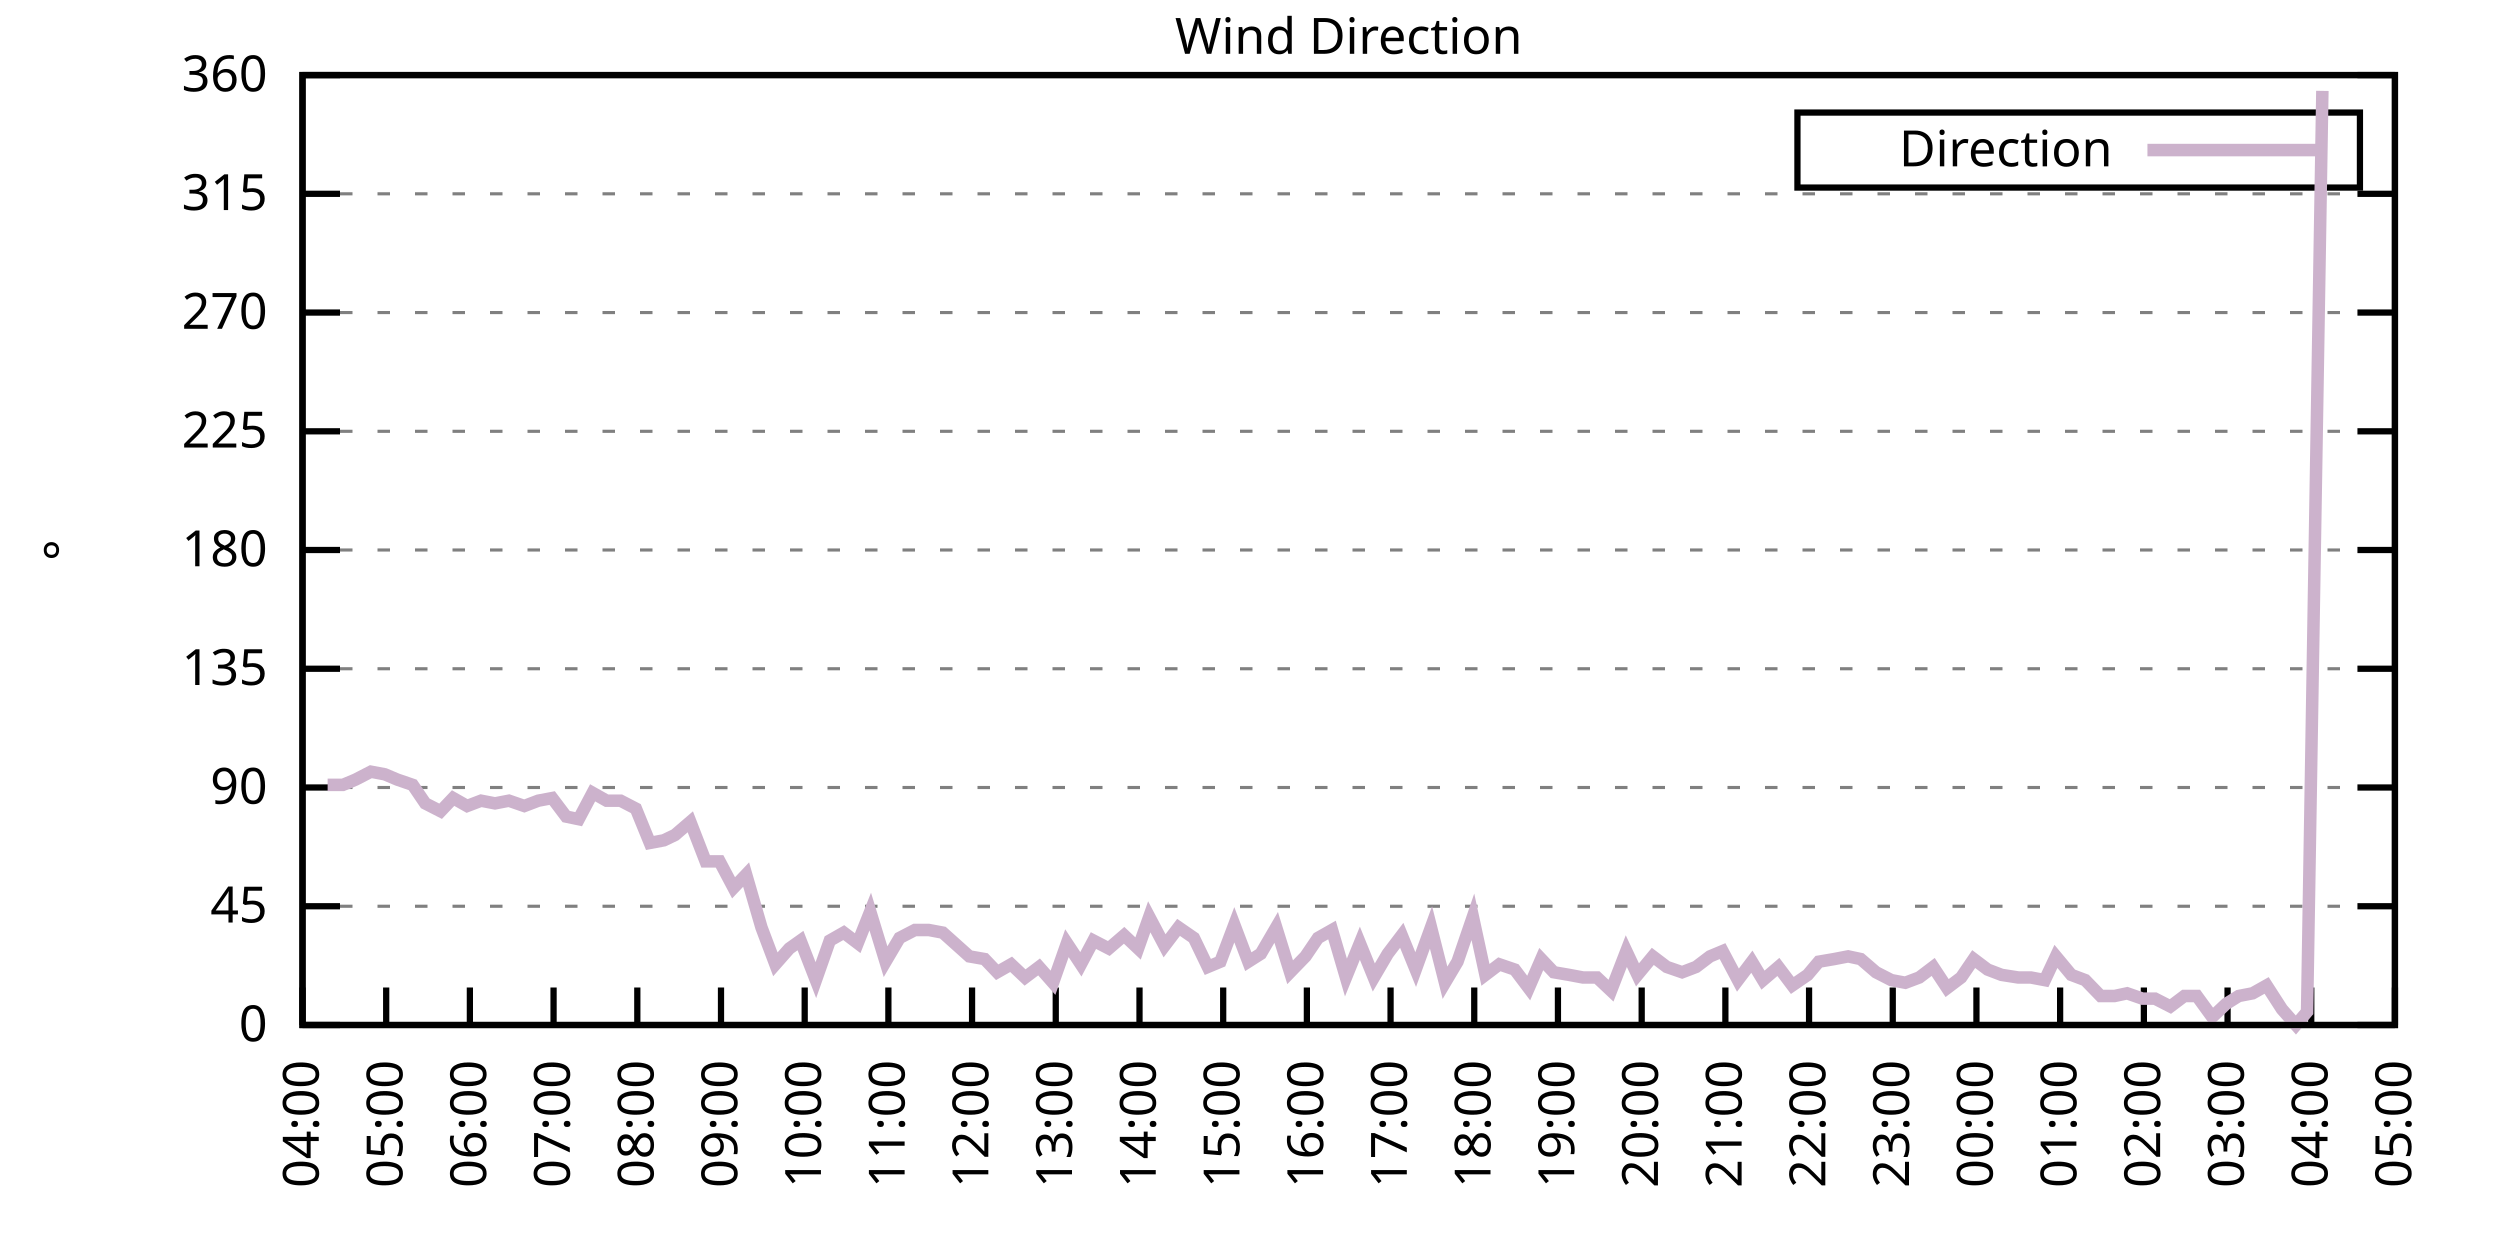
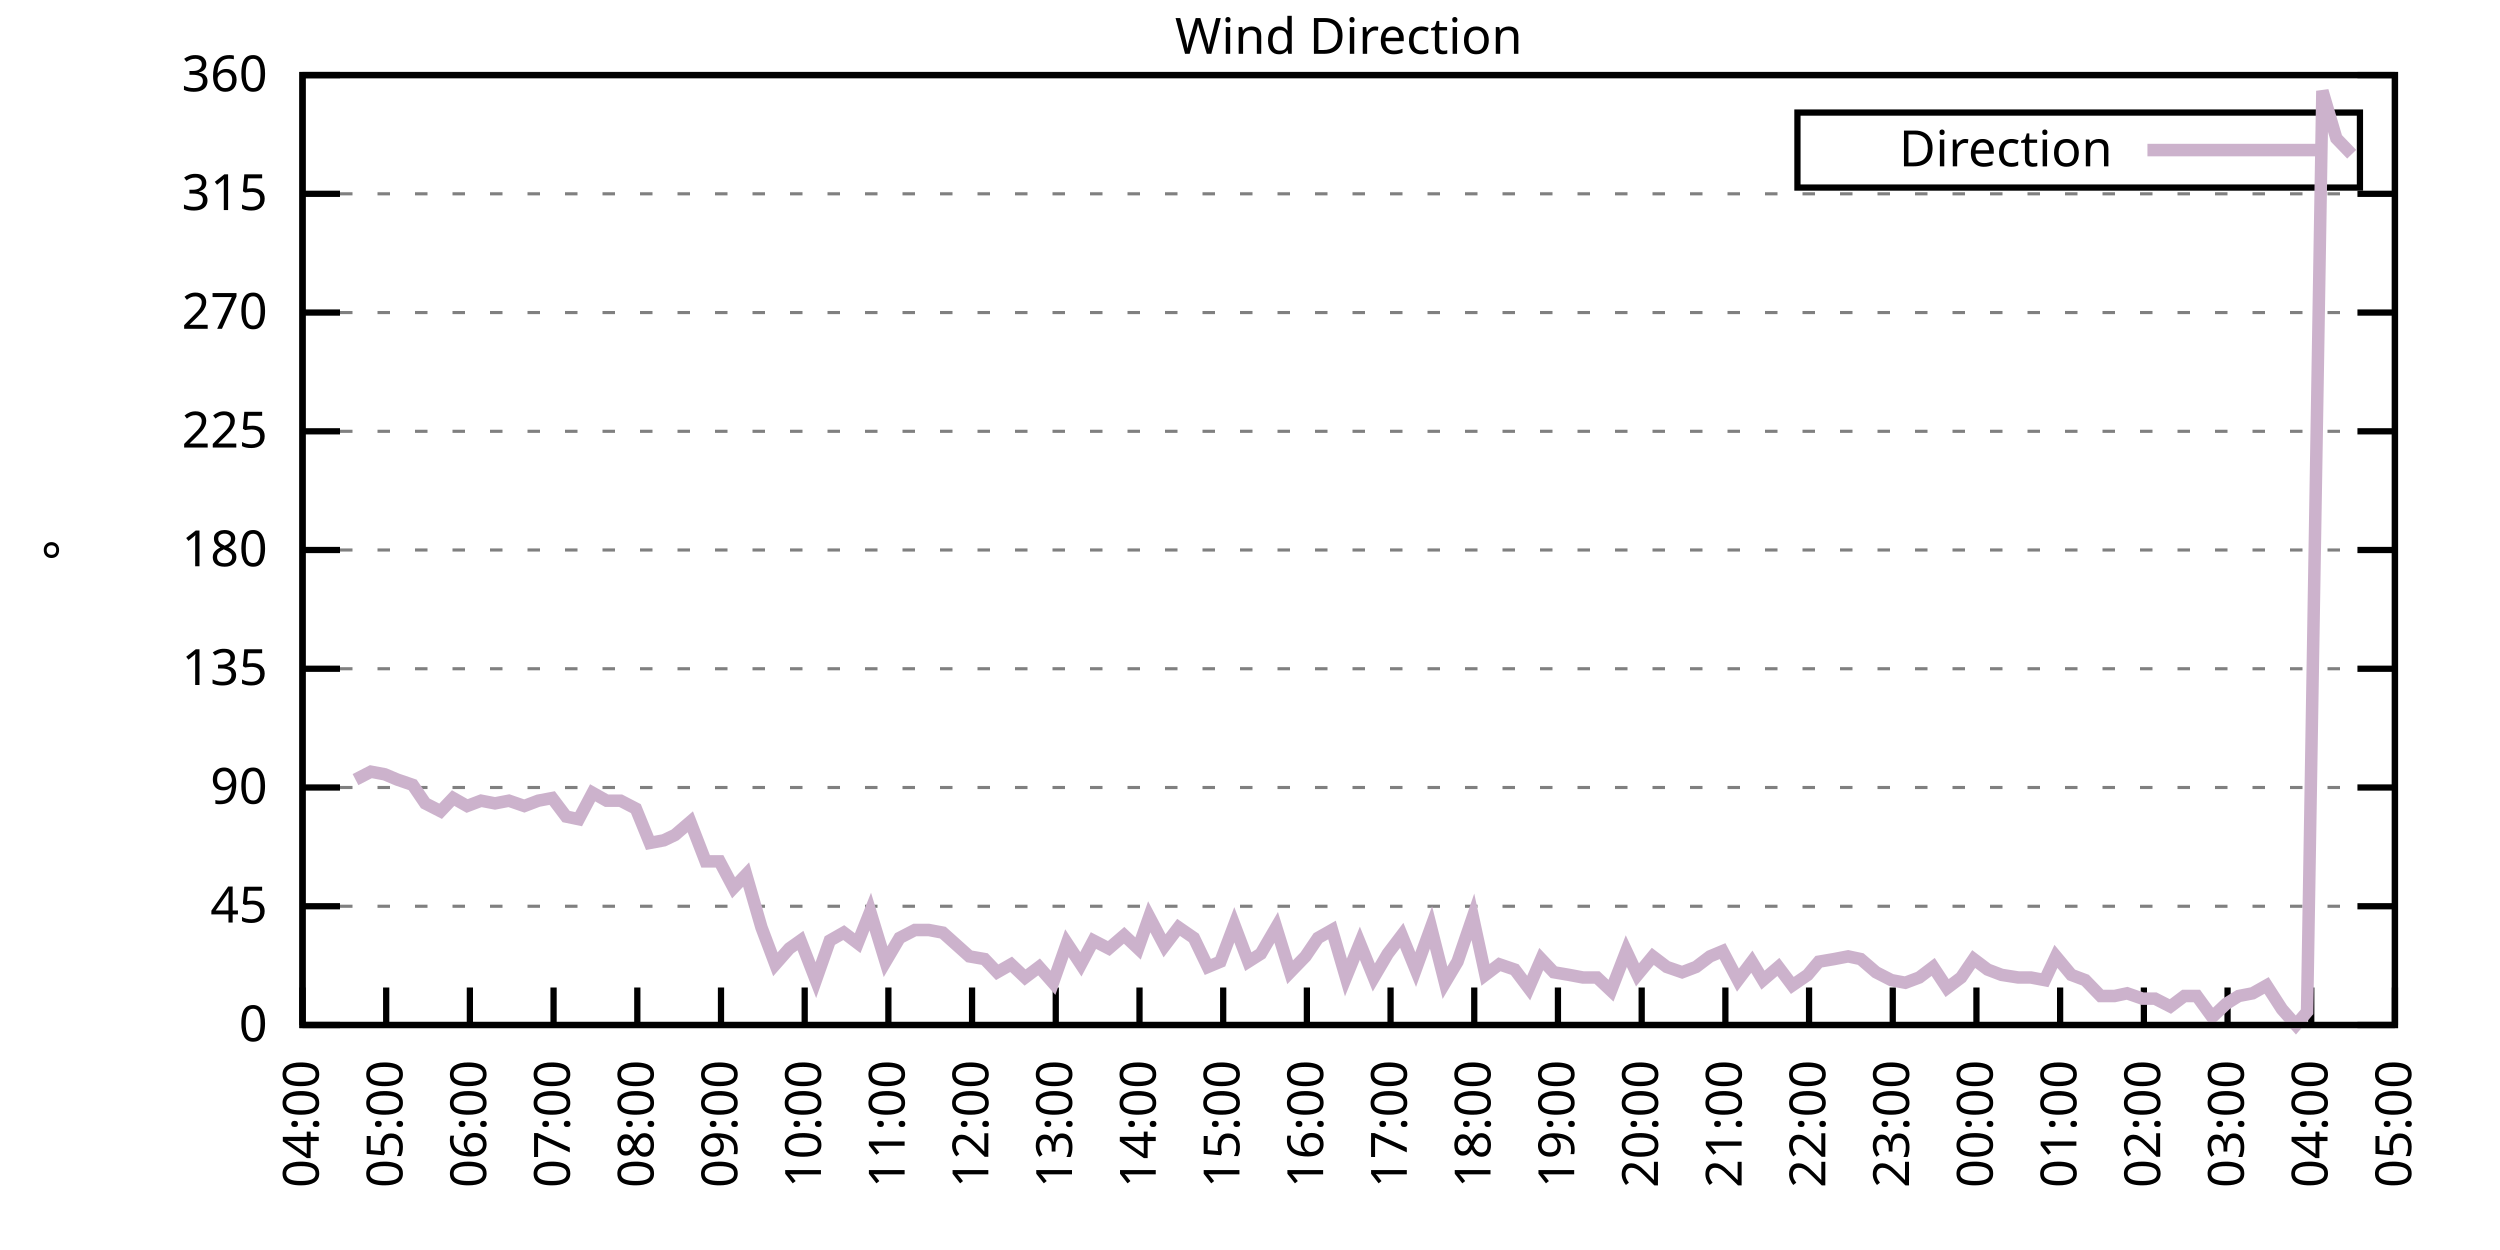
<svg xmlns="http://www.w3.org/2000/svg" xmlns:xlink="http://www.w3.org/1999/xlink" width="400" height="200" viewBox="0 0 400 200">
  <g id="gnuplot_canvas">
    <rect x="0" y="0" width="400" height="200" fill="none" />
    <defs>
      <circle id="gpDot" r="0.5" stroke-width="0.5" stroke="currentColor" />
      <path id="gpPt0" stroke-width="0.333" stroke="currentColor" d="M-1,0 h2 M0,-1 v2" />
      <path id="gpPt1" stroke-width="0.333" stroke="currentColor" d="M-1,-1 L1,1 M1,-1 L-1,1" />
      <path id="gpPt2" stroke-width="0.333" stroke="currentColor" d="M-1,0 L1,0 M0,-1 L0,1 M-1,-1 L1,1 M-1,1 L1,-1" />
      <rect id="gpPt3" stroke-width="0.333" stroke="currentColor" x="-1" y="-1" width="2" height="2" />
      <rect id="gpPt4" stroke-width="0.333" stroke="currentColor" fill="currentColor" x="-1" y="-1" width="2" height="2" />
      <circle id="gpPt5" stroke-width="0.333" stroke="currentColor" cx="0" cy="0" r="1" />
      <use xlink:href="#gpPt5" id="gpPt6" fill="currentColor" stroke="none" />
      <path id="gpPt7" stroke-width="0.333" stroke="currentColor" d="M0,-1.33 L-1.33,0.67 L1.33,0.67 z" />
      <use xlink:href="#gpPt7" id="gpPt8" fill="currentColor" stroke="none" />
      <use xlink:href="#gpPt7" id="gpPt9" stroke="currentColor" transform="rotate(180)" />
      <use xlink:href="#gpPt9" id="gpPt10" fill="currentColor" stroke="none" />
      <use xlink:href="#gpPt3" id="gpPt11" stroke="currentColor" transform="rotate(45)" />
      <use xlink:href="#gpPt11" id="gpPt12" fill="currentColor" stroke="none" />
      <path id="gpPt13" stroke-width="0.333" stroke="currentColor" d="M0,1.330 L1.265,0.411 L0.782,-1.067 L-0.782,-1.076 L-1.265,0.411 z" />
      <use xlink:href="#gpPt13" id="gpPt14" fill="currentColor" stroke="none" />
      <filter id="textbox" filterUnits="objectBoundingBox" x="0" y="0" height="1" width="1">
        <feFlood flood-color="white" flood-opacity="1" result="bgnd" />
        <feComposite in="SourceGraphic" in2="bgnd" operator="atop" />
      </filter>
      <filter id="greybox" filterUnits="objectBoundingBox" x="0" y="0" height="1" width="1">
        <feFlood flood-color="lightgrey" flood-opacity="1" result="grey" />
        <feComposite in="SourceGraphic" in2="grey" operator="atop" />
      </filter>
    </defs>
    <g fill="none" color="white" stroke="currentColor" stroke-width="1.00" stroke-linecap="butt" stroke-linejoin="miter">
</g>
    <g fill="none" color="black" stroke="currentColor" stroke-width="1.00" stroke-linecap="butt" stroke-linejoin="miter">
      <g stroke="none" shape-rendering="crispEdges">
        <polygon fill="rgb(255, 255, 255)" points="48.40,164.00 383.18,164.00 383.18,12.02 48.40,12.02 " />
      </g>
    </g>
    <g fill="none" color="black" stroke="currentColor" stroke-width="1.00" stroke-linecap="butt" stroke-linejoin="miter">
</g>
    <g fill="none" color="black" stroke="black" stroke-width="0.50" stroke-linecap="butt" stroke-linejoin="miter">
</g>
    <g fill="none" color="gray" stroke="currentColor" stroke-width="0.50" stroke-linecap="butt" stroke-linejoin="miter">
      <path stroke="gray" stroke-dasharray="2,4" class="gridline" d="M48.40,164.00 L383.19,164.00  " />
    </g>
    <g fill="none" color="gray" stroke="gray" stroke-width="1.00" stroke-linecap="butt" stroke-linejoin="miter">
</g>
    <g fill="none" color="black" stroke="currentColor" stroke-width="1.00" stroke-linecap="butt" stroke-linejoin="miter">
      <path stroke="black" d="M48.40,164.00 L54.40,164.00 M383.19,164.00 L377.19,164.00  " />
      <g transform="translate(42.80,166.60)" stroke="none" fill="black" font-family="Sans" font-size="8.00" text-anchor="end">
        <text>
          <tspan font-family="Sans"> 0</tspan>
        </text>
      </g>
    </g>
    <g fill="none" color="black" stroke="currentColor" stroke-width="1.00" stroke-linecap="butt" stroke-linejoin="miter">
</g>
    <g fill="none" color="black" stroke="black" stroke-width="0.50" stroke-linecap="butt" stroke-linejoin="miter">
</g>
    <g fill="none" color="gray" stroke="currentColor" stroke-width="0.50" stroke-linecap="butt" stroke-linejoin="miter">
      <path stroke="gray" stroke-dasharray="2,4" class="gridline" d="M48.40,145.00 L383.19,145.00  " />
    </g>
    <g fill="none" color="gray" stroke="gray" stroke-width="1.00" stroke-linecap="butt" stroke-linejoin="miter">
</g>
    <g fill="none" color="black" stroke="currentColor" stroke-width="1.00" stroke-linecap="butt" stroke-linejoin="miter">
      <path stroke="black" d="M48.40,145.00 L54.40,145.00 M383.19,145.00 L377.19,145.00  " />
      <g transform="translate(42.80,147.60)" stroke="none" fill="black" font-family="Sans" font-size="8.00" text-anchor="end">
        <text>
          <tspan font-family="Sans"> 45</tspan>
        </text>
      </g>
    </g>
    <g fill="none" color="black" stroke="currentColor" stroke-width="1.00" stroke-linecap="butt" stroke-linejoin="miter">
</g>
    <g fill="none" color="black" stroke="black" stroke-width="0.50" stroke-linecap="butt" stroke-linejoin="miter">
</g>
    <g fill="none" color="gray" stroke="currentColor" stroke-width="0.50" stroke-linecap="butt" stroke-linejoin="miter">
      <path stroke="gray" stroke-dasharray="2,4" class="gridline" d="M48.40,126.00 L383.19,126.00  " />
    </g>
    <g fill="none" color="gray" stroke="gray" stroke-width="1.00" stroke-linecap="butt" stroke-linejoin="miter">
</g>
    <g fill="none" color="black" stroke="currentColor" stroke-width="1.00" stroke-linecap="butt" stroke-linejoin="miter">
      <path stroke="black" d="M48.40,126.00 L54.40,126.00 M383.19,126.00 L377.19,126.00  " />
      <g transform="translate(42.80,128.60)" stroke="none" fill="black" font-family="Sans" font-size="8.00" text-anchor="end">
        <text>
          <tspan font-family="Sans"> 90</tspan>
        </text>
      </g>
    </g>
    <g fill="none" color="black" stroke="currentColor" stroke-width="1.00" stroke-linecap="butt" stroke-linejoin="miter">
</g>
    <g fill="none" color="black" stroke="black" stroke-width="0.50" stroke-linecap="butt" stroke-linejoin="miter">
</g>
    <g fill="none" color="gray" stroke="currentColor" stroke-width="0.50" stroke-linecap="butt" stroke-linejoin="miter">
      <path stroke="gray" stroke-dasharray="2,4" class="gridline" d="M48.40,107.00 L383.19,107.00  " />
    </g>
    <g fill="none" color="gray" stroke="gray" stroke-width="1.00" stroke-linecap="butt" stroke-linejoin="miter">
</g>
    <g fill="none" color="black" stroke="currentColor" stroke-width="1.00" stroke-linecap="butt" stroke-linejoin="miter">
      <path stroke="black" d="M48.40,107.00 L54.40,107.00 M383.19,107.00 L377.19,107.00  " />
      <g transform="translate(42.80,109.60)" stroke="none" fill="black" font-family="Sans" font-size="8.00" text-anchor="end">
        <text>
          <tspan font-family="Sans"> 135</tspan>
        </text>
      </g>
    </g>
    <g fill="none" color="black" stroke="currentColor" stroke-width="1.00" stroke-linecap="butt" stroke-linejoin="miter">
</g>
    <g fill="none" color="black" stroke="black" stroke-width="0.50" stroke-linecap="butt" stroke-linejoin="miter">
</g>
    <g fill="none" color="gray" stroke="currentColor" stroke-width="0.50" stroke-linecap="butt" stroke-linejoin="miter">
      <path stroke="gray" stroke-dasharray="2,4" class="gridline" d="M48.40,88.00 L383.19,88.00  " />
    </g>
    <g fill="none" color="gray" stroke="gray" stroke-width="1.00" stroke-linecap="butt" stroke-linejoin="miter">
</g>
    <g fill="none" color="black" stroke="currentColor" stroke-width="1.00" stroke-linecap="butt" stroke-linejoin="miter">
      <path stroke="black" d="M48.40,88.00 L54.40,88.00 M383.19,88.00 L377.19,88.00  " />
      <g transform="translate(42.80,90.60)" stroke="none" fill="black" font-family="Sans" font-size="8.00" text-anchor="end">
        <text>
          <tspan font-family="Sans"> 180</tspan>
        </text>
      </g>
    </g>
    <g fill="none" color="black" stroke="currentColor" stroke-width="1.00" stroke-linecap="butt" stroke-linejoin="miter">
</g>
    <g fill="none" color="black" stroke="black" stroke-width="0.50" stroke-linecap="butt" stroke-linejoin="miter">
</g>
    <g fill="none" color="gray" stroke="currentColor" stroke-width="0.50" stroke-linecap="butt" stroke-linejoin="miter">
      <path stroke="gray" stroke-dasharray="2,4" class="gridline" d="M48.40,69.01 L383.19,69.01  " />
    </g>
    <g fill="none" color="gray" stroke="gray" stroke-width="1.00" stroke-linecap="butt" stroke-linejoin="miter">
</g>
    <g fill="none" color="black" stroke="currentColor" stroke-width="1.00" stroke-linecap="butt" stroke-linejoin="miter">
      <path stroke="black" d="M48.40,69.01 L54.40,69.01 M383.19,69.01 L377.19,69.01  " />
      <g transform="translate(42.80,71.61)" stroke="none" fill="black" font-family="Sans" font-size="8.00" text-anchor="end">
        <text>
          <tspan font-family="Sans"> 225</tspan>
        </text>
      </g>
    </g>
    <g fill="none" color="black" stroke="currentColor" stroke-width="1.00" stroke-linecap="butt" stroke-linejoin="miter">
</g>
    <g fill="none" color="black" stroke="black" stroke-width="0.50" stroke-linecap="butt" stroke-linejoin="miter">
</g>
    <g fill="none" color="gray" stroke="currentColor" stroke-width="0.50" stroke-linecap="butt" stroke-linejoin="miter">
      <path stroke="gray" stroke-dasharray="2,4" class="gridline" d="M48.40,50.01 L383.19,50.01  " />
    </g>
    <g fill="none" color="gray" stroke="gray" stroke-width="1.00" stroke-linecap="butt" stroke-linejoin="miter">
</g>
    <g fill="none" color="black" stroke="currentColor" stroke-width="1.00" stroke-linecap="butt" stroke-linejoin="miter">
      <path stroke="black" d="M48.40,50.01 L54.40,50.01 M383.19,50.01 L377.19,50.01  " />
      <g transform="translate(42.80,52.61)" stroke="none" fill="black" font-family="Sans" font-size="8.00" text-anchor="end">
        <text>
          <tspan font-family="Sans"> 270</tspan>
        </text>
      </g>
    </g>
    <g fill="none" color="black" stroke="currentColor" stroke-width="1.00" stroke-linecap="butt" stroke-linejoin="miter">
</g>
    <g fill="none" color="black" stroke="black" stroke-width="0.50" stroke-linecap="butt" stroke-linejoin="miter">
</g>
    <g fill="none" color="gray" stroke="currentColor" stroke-width="0.50" stroke-linecap="butt" stroke-linejoin="miter">
      <path stroke="gray" stroke-dasharray="2,4" class="gridline" d="M48.40,31.01 L383.19,31.01  " />
    </g>
    <g fill="none" color="gray" stroke="gray" stroke-width="1.00" stroke-linecap="butt" stroke-linejoin="miter">
</g>
    <g fill="none" color="black" stroke="currentColor" stroke-width="1.00" stroke-linecap="butt" stroke-linejoin="miter">
      <path stroke="black" d="M48.40,31.01 L54.40,31.01 M383.19,31.01 L377.19,31.01  " />
      <g transform="translate(42.80,33.61)" stroke="none" fill="black" font-family="Sans" font-size="8.00" text-anchor="end">
        <text>
          <tspan font-family="Sans"> 315</tspan>
        </text>
      </g>
    </g>
    <g fill="none" color="black" stroke="currentColor" stroke-width="1.00" stroke-linecap="butt" stroke-linejoin="miter">
</g>
    <g fill="none" color="black" stroke="black" stroke-width="0.50" stroke-linecap="butt" stroke-linejoin="miter">
</g>
    <g fill="none" color="gray" stroke="currentColor" stroke-width="0.50" stroke-linecap="butt" stroke-linejoin="miter">
      <path stroke="gray" stroke-dasharray="2,4" class="gridline" d="M48.40,12.01 L383.19,12.01  " />
    </g>
    <g fill="none" color="gray" stroke="gray" stroke-width="1.00" stroke-linecap="butt" stroke-linejoin="miter">
</g>
    <g fill="none" color="black" stroke="currentColor" stroke-width="1.00" stroke-linecap="butt" stroke-linejoin="miter">
      <path stroke="black" d="M48.40,12.01 L54.40,12.01 M383.19,12.01 L377.19,12.01  " />
      <g transform="translate(42.80,14.61)" stroke="none" fill="black" font-family="Sans" font-size="8.00" text-anchor="end">
        <text>
          <tspan font-family="Sans"> 360</tspan>
        </text>
      </g>
    </g>
    <g fill="none" color="black" stroke="currentColor" stroke-width="1.00" stroke-linecap="butt" stroke-linejoin="miter">
      <path stroke="black" d="M48.40,164.00 L48.40,158.00  " />
      <g transform="translate(51.00,169.60) rotate(270.00)" stroke="none" fill="black" font-family="Sans" font-size="8.00" text-anchor="end">
        <text>
          <tspan font-family="Sans">04:00</tspan>
        </text>
      </g>
    </g>
    <g fill="none" color="black" stroke="currentColor" stroke-width="1.00" stroke-linecap="butt" stroke-linejoin="miter">
      <path stroke="black" d="M61.79,164.00 L61.79,158.00  " />
      <g transform="translate(64.39,169.60) rotate(270.00)" stroke="none" fill="black" font-family="Sans" font-size="8.00" text-anchor="end">
        <text>
          <tspan font-family="Sans">05:00</tspan>
        </text>
      </g>
    </g>
    <g fill="none" color="black" stroke="currentColor" stroke-width="1.00" stroke-linecap="butt" stroke-linejoin="miter">
      <path stroke="black" d="M75.18,164.00 L75.18,158.00  " />
      <g transform="translate(77.78,169.60) rotate(270.00)" stroke="none" fill="black" font-family="Sans" font-size="8.00" text-anchor="end">
        <text>
          <tspan font-family="Sans">06:00</tspan>
        </text>
      </g>
    </g>
    <g fill="none" color="black" stroke="currentColor" stroke-width="1.00" stroke-linecap="butt" stroke-linejoin="miter">
      <path stroke="black" d="M88.57,164.00 L88.57,158.00  " />
      <g transform="translate(91.17,169.60) rotate(270.00)" stroke="none" fill="black" font-family="Sans" font-size="8.00" text-anchor="end">
        <text>
          <tspan font-family="Sans">07:00</tspan>
        </text>
      </g>
    </g>
    <g fill="none" color="black" stroke="currentColor" stroke-width="1.00" stroke-linecap="butt" stroke-linejoin="miter">
      <path stroke="black" d="M101.97,164.00 L101.97,158.00  " />
      <g transform="translate(104.57,169.60) rotate(270.00)" stroke="none" fill="black" font-family="Sans" font-size="8.00" text-anchor="end">
        <text>
          <tspan font-family="Sans">08:00</tspan>
        </text>
      </g>
    </g>
    <g fill="none" color="black" stroke="currentColor" stroke-width="1.00" stroke-linecap="butt" stroke-linejoin="miter">
      <path stroke="black" d="M115.36,164.00 L115.36,158.00  " />
      <g transform="translate(117.96,169.60) rotate(270.00)" stroke="none" fill="black" font-family="Sans" font-size="8.00" text-anchor="end">
        <text>
          <tspan font-family="Sans">09:00</tspan>
        </text>
      </g>
    </g>
    <g fill="none" color="black" stroke="currentColor" stroke-width="1.00" stroke-linecap="butt" stroke-linejoin="miter">
      <path stroke="black" d="M128.75,164.00 L128.75,158.00  " />
      <g transform="translate(131.35,169.60) rotate(270.00)" stroke="none" fill="black" font-family="Sans" font-size="8.00" text-anchor="end">
        <text>
          <tspan font-family="Sans">10:00</tspan>
        </text>
      </g>
    </g>
    <g fill="none" color="black" stroke="currentColor" stroke-width="1.00" stroke-linecap="butt" stroke-linejoin="miter">
      <path stroke="black" d="M142.14,164.00 L142.14,158.00  " />
      <g transform="translate(144.74,169.60) rotate(270.00)" stroke="none" fill="black" font-family="Sans" font-size="8.00" text-anchor="end">
        <text>
          <tspan font-family="Sans">11:00</tspan>
        </text>
      </g>
    </g>
    <g fill="none" color="black" stroke="currentColor" stroke-width="1.00" stroke-linecap="butt" stroke-linejoin="miter">
      <path stroke="black" d="M155.53,164.00 L155.53,158.00  " />
      <g transform="translate(158.13,169.60) rotate(270.00)" stroke="none" fill="black" font-family="Sans" font-size="8.00" text-anchor="end">
        <text>
          <tspan font-family="Sans">12:00</tspan>
        </text>
      </g>
    </g>
    <g fill="none" color="black" stroke="currentColor" stroke-width="1.00" stroke-linecap="butt" stroke-linejoin="miter">
      <path stroke="black" d="M168.92,164.00 L168.92,158.00  " />
      <g transform="translate(171.52,169.60) rotate(270.00)" stroke="none" fill="black" font-family="Sans" font-size="8.00" text-anchor="end">
        <text>
          <tspan font-family="Sans">13:00</tspan>
        </text>
      </g>
    </g>
    <g fill="none" color="black" stroke="currentColor" stroke-width="1.00" stroke-linecap="butt" stroke-linejoin="miter">
      <path stroke="black" d="M182.32,164.00 L182.32,158.00  " />
      <g transform="translate(184.92,169.60) rotate(270.00)" stroke="none" fill="black" font-family="Sans" font-size="8.00" text-anchor="end">
        <text>
          <tspan font-family="Sans">14:00</tspan>
        </text>
      </g>
    </g>
    <g fill="none" color="black" stroke="currentColor" stroke-width="1.00" stroke-linecap="butt" stroke-linejoin="miter">
      <path stroke="black" d="M195.71,164.00 L195.71,158.00  " />
      <g transform="translate(198.31,169.60) rotate(270.00)" stroke="none" fill="black" font-family="Sans" font-size="8.00" text-anchor="end">
        <text>
          <tspan font-family="Sans">15:00</tspan>
        </text>
      </g>
    </g>
    <g fill="none" color="black" stroke="currentColor" stroke-width="1.00" stroke-linecap="butt" stroke-linejoin="miter">
      <path stroke="black" d="M209.10,164.00 L209.10,158.00  " />
      <g transform="translate(211.70,169.60) rotate(270.00)" stroke="none" fill="black" font-family="Sans" font-size="8.00" text-anchor="end">
        <text>
          <tspan font-family="Sans">16:00</tspan>
        </text>
      </g>
    </g>
    <g fill="none" color="black" stroke="currentColor" stroke-width="1.00" stroke-linecap="butt" stroke-linejoin="miter">
      <path stroke="black" d="M222.49,164.00 L222.49,158.00  " />
      <g transform="translate(225.09,169.60) rotate(270.00)" stroke="none" fill="black" font-family="Sans" font-size="8.00" text-anchor="end">
        <text>
          <tspan font-family="Sans">17:00</tspan>
        </text>
      </g>
    </g>
    <g fill="none" color="black" stroke="currentColor" stroke-width="1.00" stroke-linecap="butt" stroke-linejoin="miter">
      <path stroke="black" d="M235.88,164.00 L235.88,158.00  " />
      <g transform="translate(238.48,169.60) rotate(270.00)" stroke="none" fill="black" font-family="Sans" font-size="8.00" text-anchor="end">
        <text>
          <tspan font-family="Sans">18:00</tspan>
        </text>
      </g>
    </g>
    <g fill="none" color="black" stroke="currentColor" stroke-width="1.00" stroke-linecap="butt" stroke-linejoin="miter">
      <path stroke="black" d="M249.27,164.00 L249.27,158.00  " />
      <g transform="translate(251.87,169.60) rotate(270.00)" stroke="none" fill="black" font-family="Sans" font-size="8.00" text-anchor="end">
        <text>
          <tspan font-family="Sans">19:00</tspan>
        </text>
      </g>
    </g>
    <g fill="none" color="black" stroke="currentColor" stroke-width="1.00" stroke-linecap="butt" stroke-linejoin="miter">
      <path stroke="black" d="M262.67,164.00 L262.67,158.00  " />
      <g transform="translate(265.27,169.60) rotate(270.00)" stroke="none" fill="black" font-family="Sans" font-size="8.00" text-anchor="end">
        <text>
          <tspan font-family="Sans">20:00</tspan>
        </text>
      </g>
    </g>
    <g fill="none" color="black" stroke="currentColor" stroke-width="1.00" stroke-linecap="butt" stroke-linejoin="miter">
      <path stroke="black" d="M276.06,164.00 L276.06,158.00  " />
      <g transform="translate(278.66,169.60) rotate(270.00)" stroke="none" fill="black" font-family="Sans" font-size="8.00" text-anchor="end">
        <text>
          <tspan font-family="Sans">21:00</tspan>
        </text>
      </g>
    </g>
    <g fill="none" color="black" stroke="currentColor" stroke-width="1.00" stroke-linecap="butt" stroke-linejoin="miter">
      <path stroke="black" d="M289.45,164.00 L289.45,158.00  " />
      <g transform="translate(292.05,169.60) rotate(270.00)" stroke="none" fill="black" font-family="Sans" font-size="8.00" text-anchor="end">
        <text>
          <tspan font-family="Sans">22:00</tspan>
        </text>
      </g>
    </g>
    <g fill="none" color="black" stroke="currentColor" stroke-width="1.00" stroke-linecap="butt" stroke-linejoin="miter">
      <path stroke="black" d="M302.84,164.00 L302.84,158.00  " />
      <g transform="translate(305.44,169.60) rotate(270.00)" stroke="none" fill="black" font-family="Sans" font-size="8.00" text-anchor="end">
        <text>
          <tspan font-family="Sans">23:00</tspan>
        </text>
      </g>
    </g>
    <g fill="none" color="black" stroke="currentColor" stroke-width="1.00" stroke-linecap="butt" stroke-linejoin="miter">
      <path stroke="black" d="M316.23,164.00 L316.23,158.00  " />
      <g transform="translate(318.83,169.60) rotate(270.00)" stroke="none" fill="black" font-family="Sans" font-size="8.00" text-anchor="end">
        <text>
          <tspan font-family="Sans">00:00</tspan>
        </text>
      </g>
    </g>
    <g fill="none" color="black" stroke="currentColor" stroke-width="1.00" stroke-linecap="butt" stroke-linejoin="miter">
      <path stroke="black" d="M329.62,164.00 L329.62,158.00  " />
      <g transform="translate(332.22,169.60) rotate(270.00)" stroke="none" fill="black" font-family="Sans" font-size="8.00" text-anchor="end">
        <text>
          <tspan font-family="Sans">01:00</tspan>
        </text>
      </g>
    </g>
    <g fill="none" color="black" stroke="currentColor" stroke-width="1.00" stroke-linecap="butt" stroke-linejoin="miter">
      <path stroke="black" d="M343.02,164.00 L343.02,158.00  " />
      <g transform="translate(345.62,169.60) rotate(270.00)" stroke="none" fill="black" font-family="Sans" font-size="8.00" text-anchor="end">
        <text>
          <tspan font-family="Sans">02:00</tspan>
        </text>
      </g>
    </g>
    <g fill="none" color="black" stroke="currentColor" stroke-width="1.00" stroke-linecap="butt" stroke-linejoin="miter">
      <path stroke="black" d="M356.41,164.00 L356.41,158.00  " />
      <g transform="translate(359.01,169.60) rotate(270.00)" stroke="none" fill="black" font-family="Sans" font-size="8.00" text-anchor="end">
        <text>
          <tspan font-family="Sans">03:00</tspan>
        </text>
      </g>
    </g>
    <g fill="none" color="black" stroke="currentColor" stroke-width="1.00" stroke-linecap="butt" stroke-linejoin="miter">
      <path stroke="black" d="M369.80,164.00 L369.80,158.00  " />
      <g transform="translate(372.40,169.60) rotate(270.00)" stroke="none" fill="black" font-family="Sans" font-size="8.00" text-anchor="end">
        <text>
          <tspan font-family="Sans">04:00</tspan>
        </text>
      </g>
    </g>
    <g fill="none" color="black" stroke="currentColor" stroke-width="1.00" stroke-linecap="butt" stroke-linejoin="miter">
      <path stroke="black" d="M383.19,164.00 L383.19,158.00  " />
      <g transform="translate(385.79,169.60) rotate(270.00)" stroke="none" fill="black" font-family="Sans" font-size="8.00" text-anchor="end">
        <text>
          <tspan font-family="Sans">05:00</tspan>
        </text>
      </g>
    </g>
    <g fill="none" color="black" stroke="currentColor" stroke-width="1.00" stroke-linecap="butt" stroke-linejoin="miter">
</g>
    <g fill="none" color="black" stroke="currentColor" stroke-width="1.00" stroke-linecap="butt" stroke-linejoin="miter">
      <path stroke="black" d="M48.40,12.01 L48.40,164.00 L383.19,164.00 L383.19,12.01 L48.40,12.01 Z  " />
    </g>
    <g fill="none" color="black" stroke="currentColor" stroke-width="1.00" stroke-linecap="butt" stroke-linejoin="miter">
</g>
    <g fill="none" color="black" stroke="currentColor" stroke-width="1.00" stroke-linecap="butt" stroke-linejoin="miter">
      <path stroke="black" d="M287.59,30.01 L287.59,18.01 L377.59,18.01 L377.59,30.01 L287.59,30.01 Z  " />
    </g>
    <g id="Wind_direction_plot_1">
      <g fill="none" color="white" stroke="black" stroke-width="2.00" stroke-linecap="butt" stroke-linejoin="miter">
</g>
      <g fill="none" color="black" stroke="currentColor" stroke-width="2.00" stroke-linecap="butt" stroke-linejoin="miter">
        <g transform="translate(337.99,26.61)" stroke="none" fill="black" font-family="Sans" font-size="8.00" text-anchor="end">
          <text>
            <tspan font-family="Sans">Direction</tspan>
          </text>
        </g>
      </g>
      <g fill="none" color="black" stroke="currentColor" stroke-width="2.00" stroke-linecap="butt" stroke-linejoin="miter">
-         <path stroke="rgb(204, 178, 204)" d="M343.59,24.01 L371.99,24.01 M52.42,125.58 L54.87,125.58 L56.88,124.74 L59.34,123.47 L61.57,123.89 L63.58,124.74   L66.03,125.58 L68.04,128.54 L70.50,129.80 L72.50,127.69 L74.74,128.96 L76.97,128.11 L79.20,128.54 L81.43,128.11   L83.89,128.96 L86.12,128.11 L88.35,127.69 L90.58,130.65 L92.59,131.07 L94.82,126.85 L97.06,128.11 L99.29,128.11   L101.74,129.38 L103.98,134.87 L106.21,134.45 L107.99,133.60 L110.45,131.49 L112.90,137.82 L115.13,137.82 L117.37,142.05   L119.38,139.93 L121.83,148.38 L124.06,154.29 L126.29,151.76 L128.08,150.49 L130.54,156.82 L132.77,150.49 L135.00,149.22   L137.23,150.91 L139.24,145.85 L141.69,153.87 L143.93,150.07 L146.38,148.80 L148.61,148.80 L150.85,149.22 L155.09,153.02   L157.54,153.45 L159.55,155.56 L161.78,154.29 L164.01,156.40 L166.25,154.71 L168.48,157.24 L170.71,150.91 L172.94,154.29   L174.95,150.49 L177.41,151.76 L179.86,149.65 L182.09,151.76 L183.88,146.69 L186.33,151.33 L188.57,148.38 L191.02,150.07   L193.25,154.71 L195.26,153.87 L197.49,147.96 L199.73,153.87 L201.73,152.60 L204.19,148.38 L206.42,155.56 L208.88,153.02   L210.88,150.07 L213.12,148.80 L215.35,156.40 L217.58,150.91 L219.81,156.40 L222.04,152.60 L224.28,149.65 L226.51,155.13   L228.96,148.38 L231.20,157.24 L233.20,153.87 L235.66,146.69 L237.67,155.98 L239.90,154.29 L242.36,155.13 L244.59,158.09   L246.60,153.45 L248.60,155.56 L251.06,155.98 L253.29,156.40 L255.52,156.40 L257.76,158.51 L260.21,152.18 L262.00,155.98   L264.45,153.02 L266.68,154.71 L269.14,155.56 L271.37,154.71 L273.60,153.02 L275.61,152.18 L278.07,156.82 L280.30,153.87   L282.08,156.82 L284.54,154.71 L286.77,157.67 L289.23,155.98 L291.01,153.87 L293.47,153.45 L295.70,153.02 L297.71,153.45   L300.16,155.56 L302.62,156.82 L304.85,157.24 L307.08,156.40 L309.31,154.71 L311.54,158.09 L313.78,156.40 L315.79,153.45   L318.02,155.13 L320.25,155.98 L322.93,156.40 L324.94,156.40 L327.17,156.82 L328.95,153.02 L331.41,155.98 L333.64,156.82   L336.10,159.36 L338.33,159.36 L340.34,158.93 L342.79,159.78 L344.80,159.78 L347.26,161.04 L349.49,159.36 L351.50,159.36   L353.95,162.73 L356.18,160.62 L358.19,159.36 L360.42,158.93 L362.66,157.67 L365.11,161.47 L367.34,164.00 L369.13,161.89   L371.58,14.54  " />
+         <path stroke="rgb(204, 178, 204)" d="M343.59,24.01 L371.99,24.01 M56.88,124.74 L59.34,123.47 L61.57,123.89 L63.58,124.74 L66.03,125.58 L68.04,128.54   L70.50,129.80 L72.50,127.69 L74.74,128.96 L76.97,128.11 L79.20,128.54 L81.43,128.11 L83.89,128.96 L86.12,128.11   L88.35,127.69 L90.58,130.65 L92.59,131.07 L94.82,126.85 L97.06,128.11 L99.29,128.11 L101.74,129.38 L103.98,134.87   L106.21,134.45 L107.99,133.60 L110.45,131.49 L112.90,137.82 L115.13,137.82 L117.37,142.05 L119.38,139.93 L121.83,148.38   L124.06,154.29 L126.29,151.76 L128.08,150.49 L130.54,156.82 L132.77,150.49 L135.00,149.22 L137.23,150.91 L139.24,145.85   L141.69,153.87 L143.93,150.07 L146.38,148.80 L148.61,148.80 L150.85,149.22 L155.09,153.02 L157.54,153.45 L159.55,155.56   L161.78,154.29 L164.01,156.40 L166.25,154.71 L168.48,157.24 L170.71,150.91 L172.94,154.29 L174.95,150.49 L177.41,151.76   L179.86,149.65 L182.09,151.76 L183.88,146.69 L186.33,151.33 L188.57,148.38 L191.02,150.07 L193.25,154.71 L195.26,153.87   L197.49,147.96 L199.73,153.87 L201.73,152.60 L204.19,148.38 L206.42,155.56 L208.88,153.02 L210.88,150.07 L213.12,148.80   L215.35,156.40 L217.58,150.91 L219.81,156.40 L222.04,152.60 L224.28,149.65 L226.51,155.13 L228.96,148.38 L231.20,157.24   L233.20,153.87 L235.66,146.69 L237.67,155.98 L239.90,154.29 L242.36,155.13 L244.59,158.09 L246.60,153.45 L248.60,155.56   L251.06,155.98 L253.29,156.40 L255.52,156.40 L257.76,158.51 L260.21,152.18 L262.00,155.98 L264.45,153.02 L266.68,154.71   L269.14,155.56 L271.37,154.71 L273.60,153.02 L275.61,152.18 L278.07,156.82 L280.30,153.87 L282.08,156.82 L284.54,154.71   L286.77,157.67 L289.23,155.98 L291.01,153.87 L293.47,153.45 L295.70,153.02 L297.71,153.45 L300.16,155.56 L302.62,156.82   L304.85,157.24 L307.08,156.40 L309.31,154.71 L311.54,158.09 L313.78,156.40 L315.79,153.45 L318.02,155.13 L320.25,155.98   L322.93,156.40 L324.94,156.40 L327.17,156.82 L328.95,153.02 L331.41,155.98 L333.64,156.82 L336.10,159.36 L338.33,159.36   L340.34,158.93 L342.79,159.78 L344.80,159.78 L347.26,161.04 L349.49,159.36 L351.50,159.36 L353.95,162.73 L356.18,160.62   L358.19,159.36 L360.42,158.93 L362.66,157.67 L365.11,161.47 L367.34,164.00 L369.13,161.89 L371.58,14.54 L373.82,22.14   L376.27,24.68  " />
      </g>
    </g>
    <g fill="none" color="black" stroke="currentColor" stroke-width="2.00" stroke-linecap="butt" stroke-linejoin="miter">
</g>
    <g fill="none" color="black" stroke="black" stroke-width="1.00" stroke-linecap="butt" stroke-linejoin="miter">
</g>
    <g fill="none" color="black" stroke="currentColor" stroke-width="1.00" stroke-linecap="butt" stroke-linejoin="miter">
      <path stroke="black" d="M48.40,12.01 L48.40,164.00 L383.19,164.00 L383.19,12.01 L48.40,12.01 Z  " />
      <g transform="translate(12.80,88.01) rotate(270.00)" stroke="none" fill="black" font-family="Sans" font-size="8.00" text-anchor="middle">
        <text>
          <tspan font-family="Sans">°</tspan>
        </text>
      </g>
    </g>
    <g fill="none" color="black" stroke="currentColor" stroke-width="1.00" stroke-linecap="butt" stroke-linejoin="miter">
</g>
    <g fill="none" color="black" stroke="currentColor" stroke-width="1.00" stroke-linecap="butt" stroke-linejoin="miter">
      <g transform="translate(215.79,8.61)" stroke="none" fill="black" font-family="Sans" font-size="8.00" text-anchor="middle">
        <text>
          <tspan font-family="Sans">Wind Direction</tspan>
        </text>
      </g>
    </g>
    <g fill="none" color="black" stroke="currentColor" stroke-width="1.00" stroke-linecap="butt" stroke-linejoin="miter">
</g>
  </g>
</svg>
